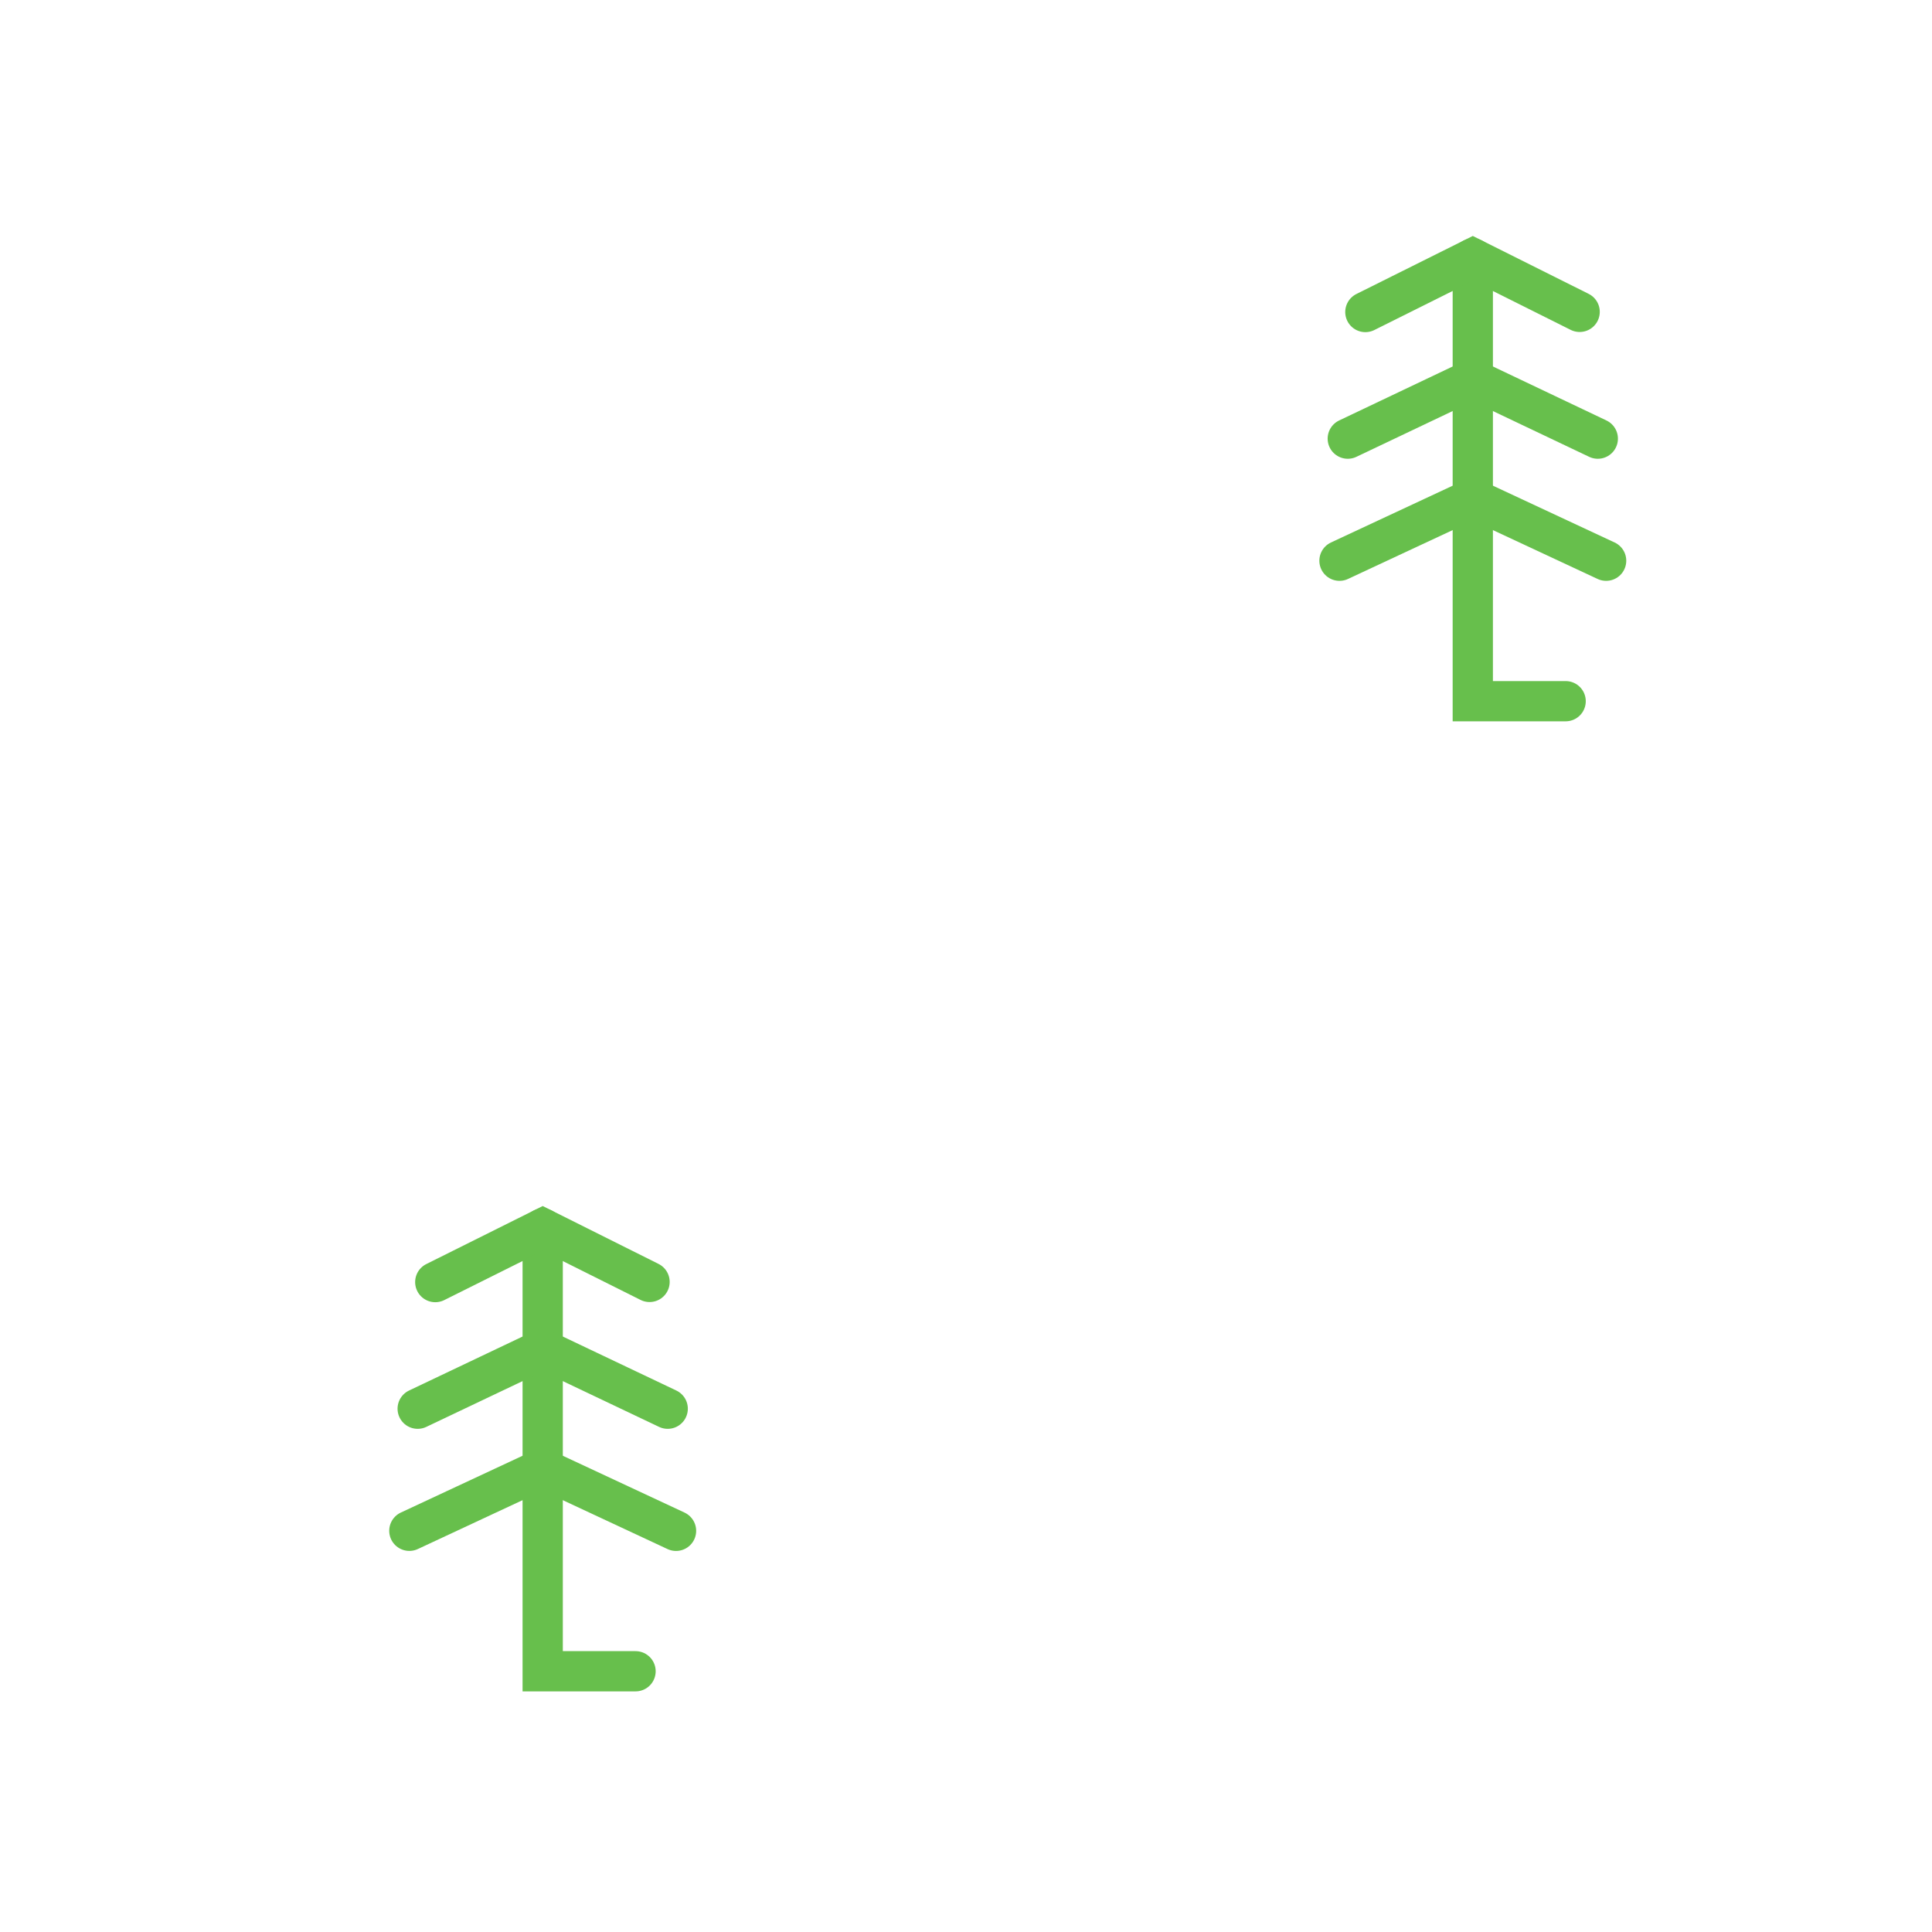
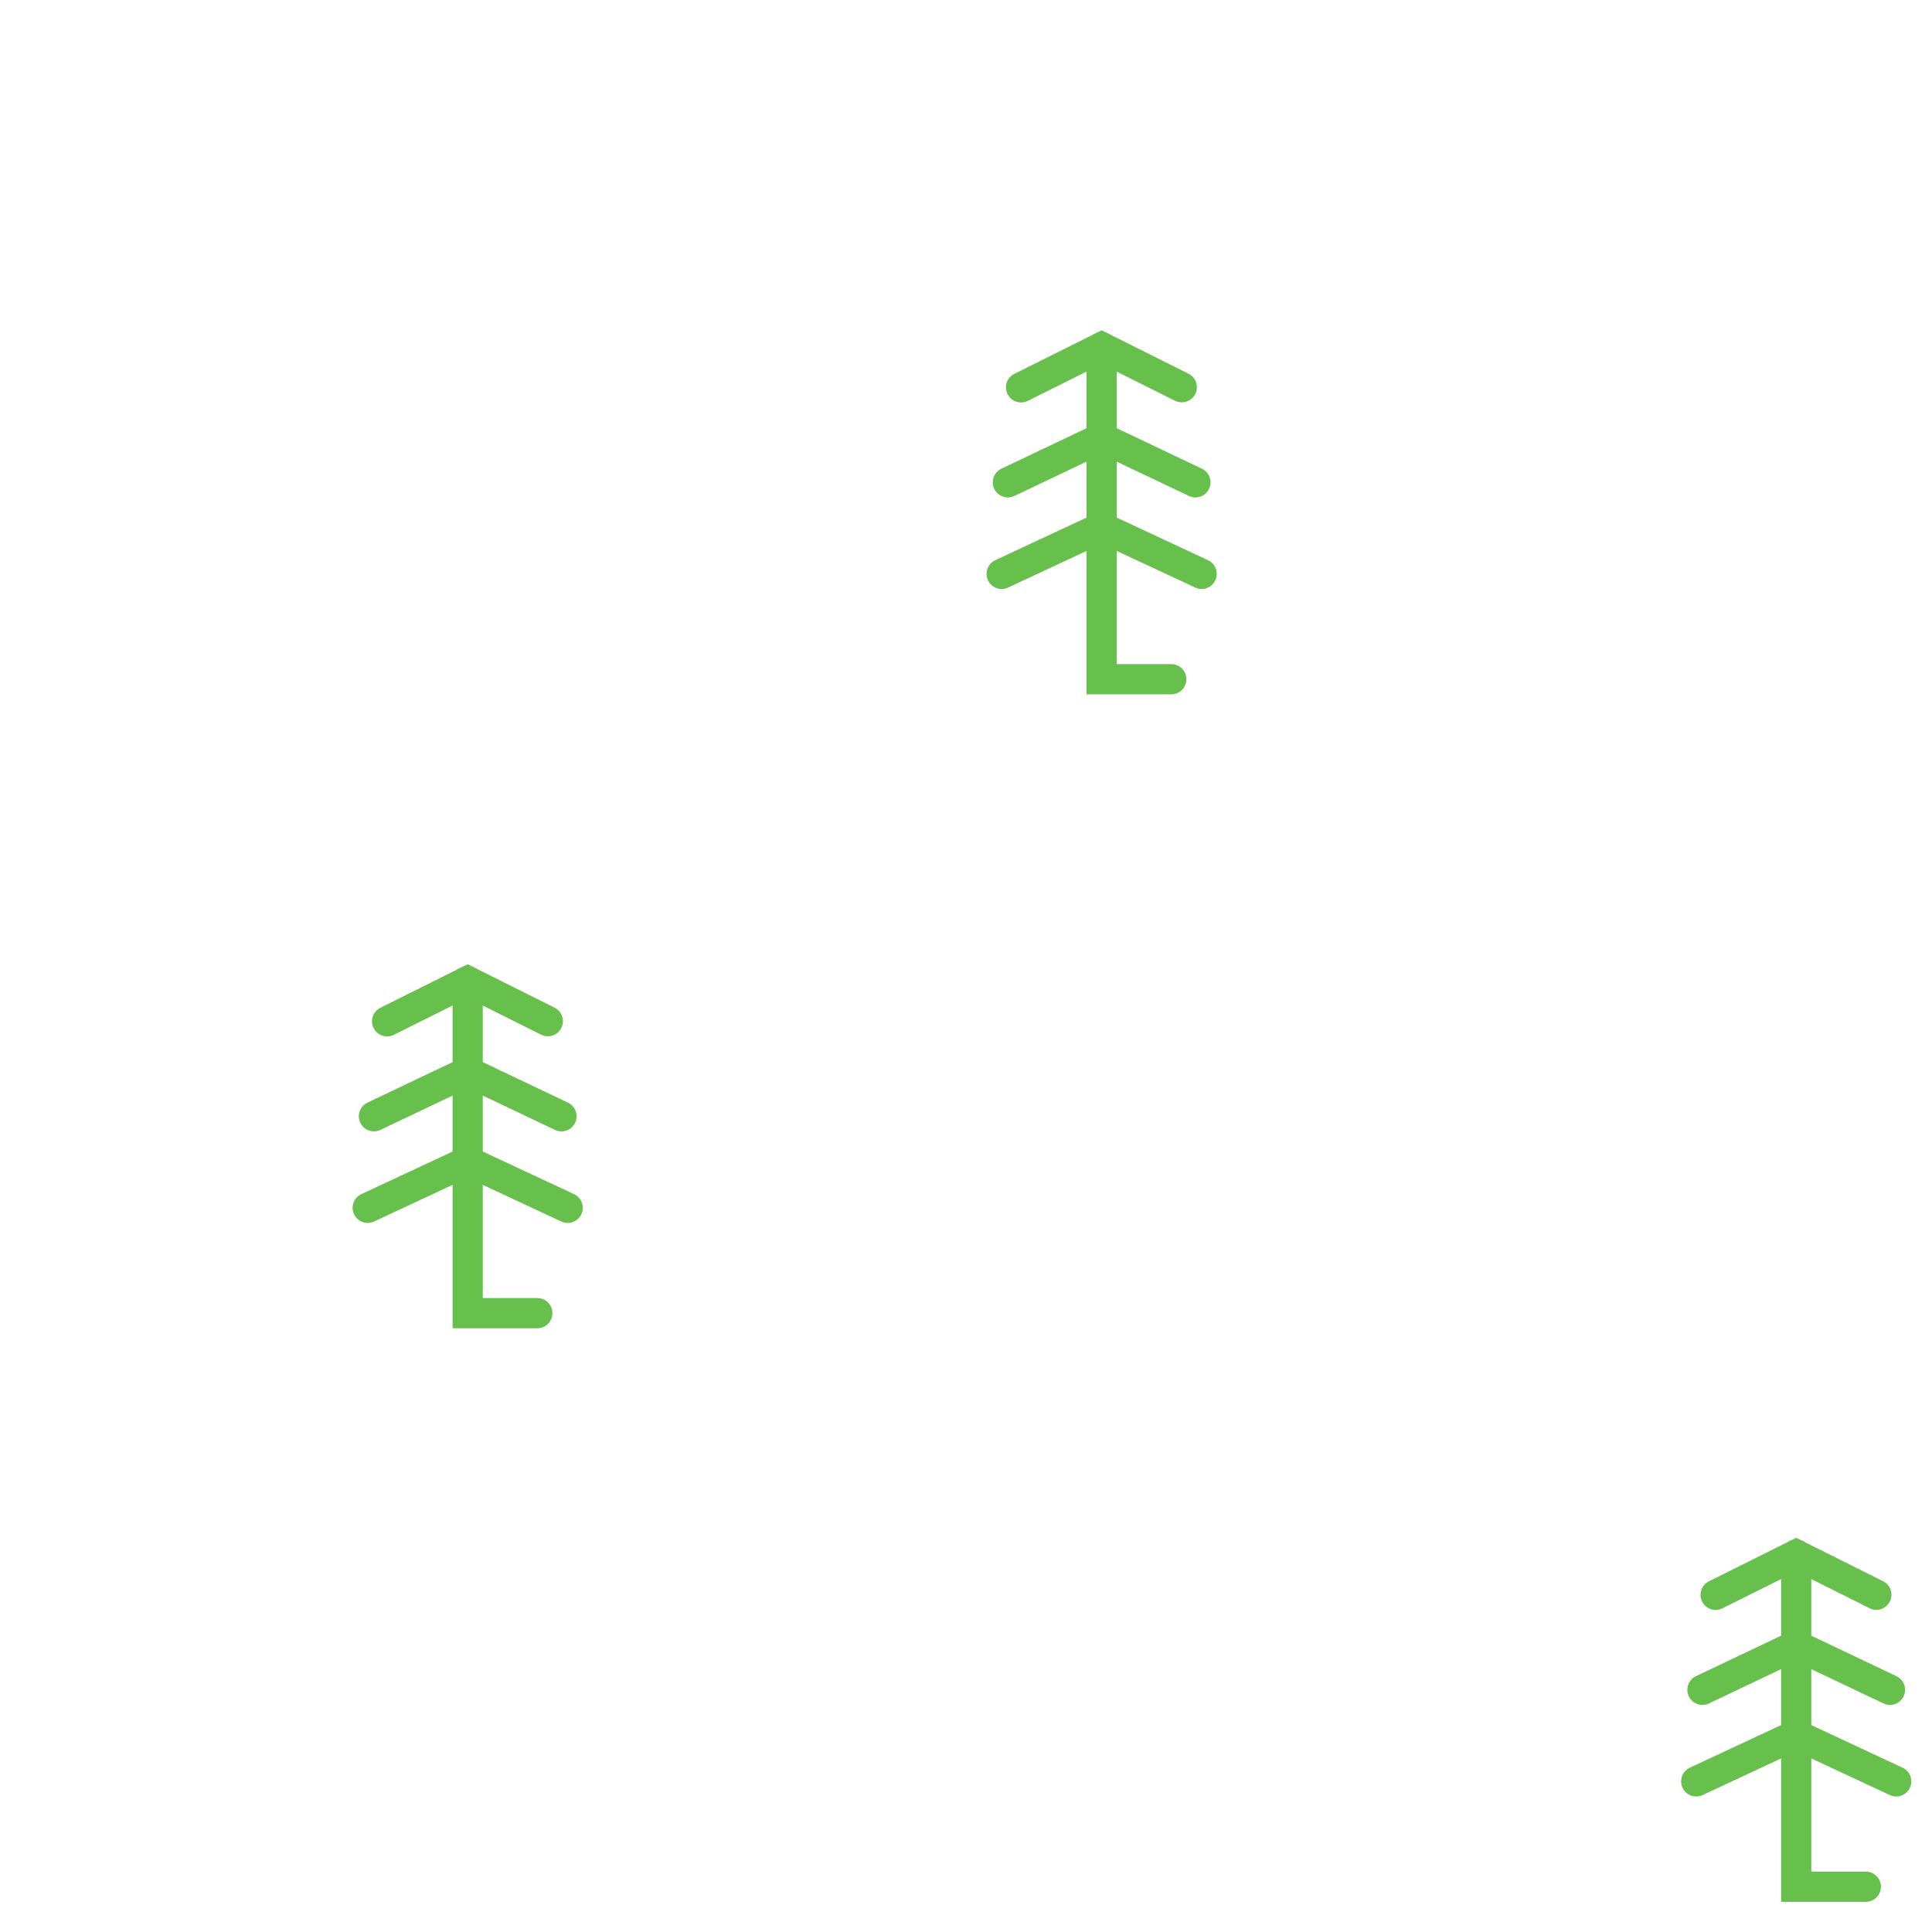
- <svg xmlns="http://www.w3.org/2000/svg" width="48" height="48" viewBox="0 0 48 48" fill="none">
-   <path d="M13.483 30.522V41.522H15.79" stroke="#67BF4C" stroke-linecap="round" />
-   <path d="M10.814 31.853L13.483 30.522L16.138 31.849" stroke="#67BF4C" stroke-linecap="round" />
-   <path d="M10.377 34.999L13.483 33.522L16.589 34.999" stroke="#67BF4C" stroke-linecap="round" />
-   <path d="M10.17 38.032L13.483 36.486L16.796 38.033" stroke="#67BF4C" stroke-linecap="round" />
-   <path d="M36.591 6.421V17.421H38.898" stroke="#67BF4C" stroke-linecap="round" />
-   <path d="M33.922 7.752L36.591 6.421L39.246 7.748" stroke="#67BF4C" stroke-linecap="round" />
-   <path d="M33.485 10.898L36.591 9.421L39.697 10.898" stroke="#67BF4C" stroke-linecap="round" />
-   <path d="M33.279 13.931L36.591 12.385L39.904 13.931" stroke="#67BF4C" stroke-linecap="round" />
+ <svg xmlns="http://www.w3.org/2000/svg" width="64" height="64" fill="none" version="1.1" viewBox="0 0 64 64">
+   <g transform="translate(-.49863 .4646)" stroke="#67bf4c" stroke-linecap="round">
+     <path d="m60 51.035v11h2.307" />
+     <path d="m57.331 52.367 2.669-1.331 2.655 1.327" />
+     <path d="m56.894 55.513 3.106-1.477 3.107 1.477" />
+     <path d="M 56.688,58.546 60,57 l 3.313,1.546" />
+   </g>
+   <g transform="translate(-9.6944 1)">
+     <g transform="translate(-34.813 -19.535)" stroke="#67bf4c" stroke-linecap="round">
+       <path d="m60 51.035v11h2.307" />
+       <path d="m57.331 52.367 2.669-1.331 2.655 1.327" />
+       <path d="m56.894 55.513 3.106-1.477 3.107 1.477" />
+       <path d="M 56.688,58.546 60,57 l 3.313,1.546" />
+     </g>
+   </g>
+   <g transform="translate(11.306 -20)">
+     <g transform="translate(-34.813 -19.535)" stroke="#67bf4c" stroke-linecap="round">
+       <path d="m60 51.035v11h2.307" />
+       <path d="m57.331 52.367 2.669-1.331 2.655 1.327" />
+       <path d="m56.894 55.513 3.106-1.477 3.107 1.477" />
+       <path d="M 56.688,58.546 60,57 l 3.313,1.546" />
+     </g>
+   </g>
</svg>
